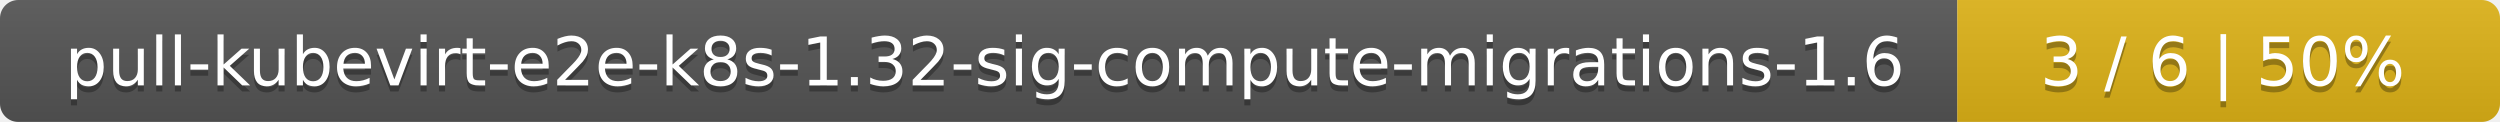
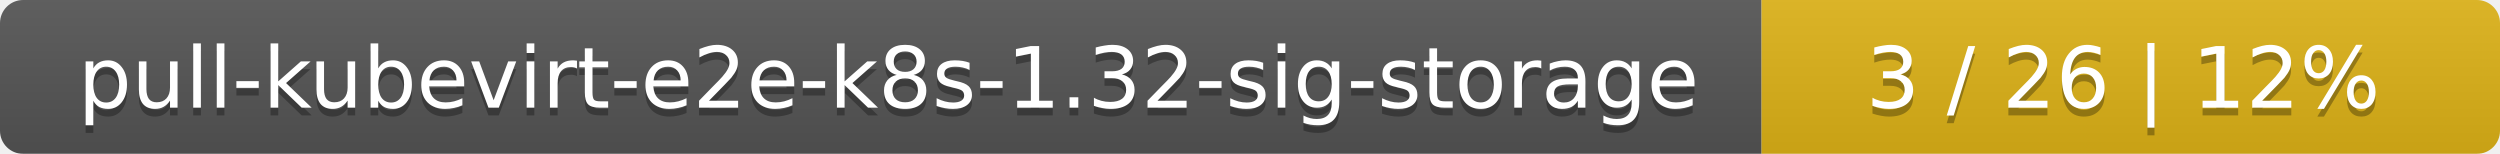
- <svg xmlns="http://www.w3.org/2000/svg" width="410" height="20">
+ <svg xmlns="http://www.w3.org/2000/svg" width="325" height="20">
  <linearGradient id="smooth" x2="0" y2="100%">
    <stop offset="0" stop-color="#bbb" stop-opacity=".1" />
    <stop offset="1" stop-opacity=".1" />
  </linearGradient>
  <mask id="round">
-     <rect width="410" height="20" rx="3" fill="#fff" />
+     <rect width="325" height="20" rx="3" fill="#fff" />
  </mask>
  <g mask="url(#round)">
-     <rect width="321" height="20" fill="#555" />
-     <rect x="321" width="89" height="20" fill="#dfb317" />
-     <rect width="410" height="20" fill="url(#smooth)" />
+     <rect width="229" height="20" fill="#555" />
+     <rect x="229" width="96" height="20" fill="#dfb317" />
+     <rect width="325" height="20" fill="url(#smooth)" />
  </g>
  <g fill="#fff" text-anchor="middle" font-family="DejaVu Sans,Verdana,Geneva,sans-serif" font-size="11">
-     <text x="161.5" y="15" fill="#010101" fill-opacity=".3">pull-kubevirt-e2e-k8s-1.32-sig-compute-migrations-1.6</text>
-     <text x="161.5" y="14">pull-kubevirt-e2e-k8s-1.32-sig-compute-migrations-1.6</text>
-     <text x="364.5" y="15" fill="#010101" fill-opacity=".3">3 / 6    |    50%</text>
-     <text x="364.5" y="14">3 / 6    |    50%</text>
+     <text x="115.5" y="15" fill="#010101" fill-opacity=".3">pull-kubevirt-e2e-k8s-1.32-sig-storage</text>
+     <text x="115.5" y="14">pull-kubevirt-e2e-k8s-1.32-sig-storage</text>
+     <text x="276" y="15" fill="#010101" fill-opacity=".3">3 / 26    |    12%</text>
+     <text x="276" y="14">3 / 26    |    12%</text>
  </g>
</svg>
